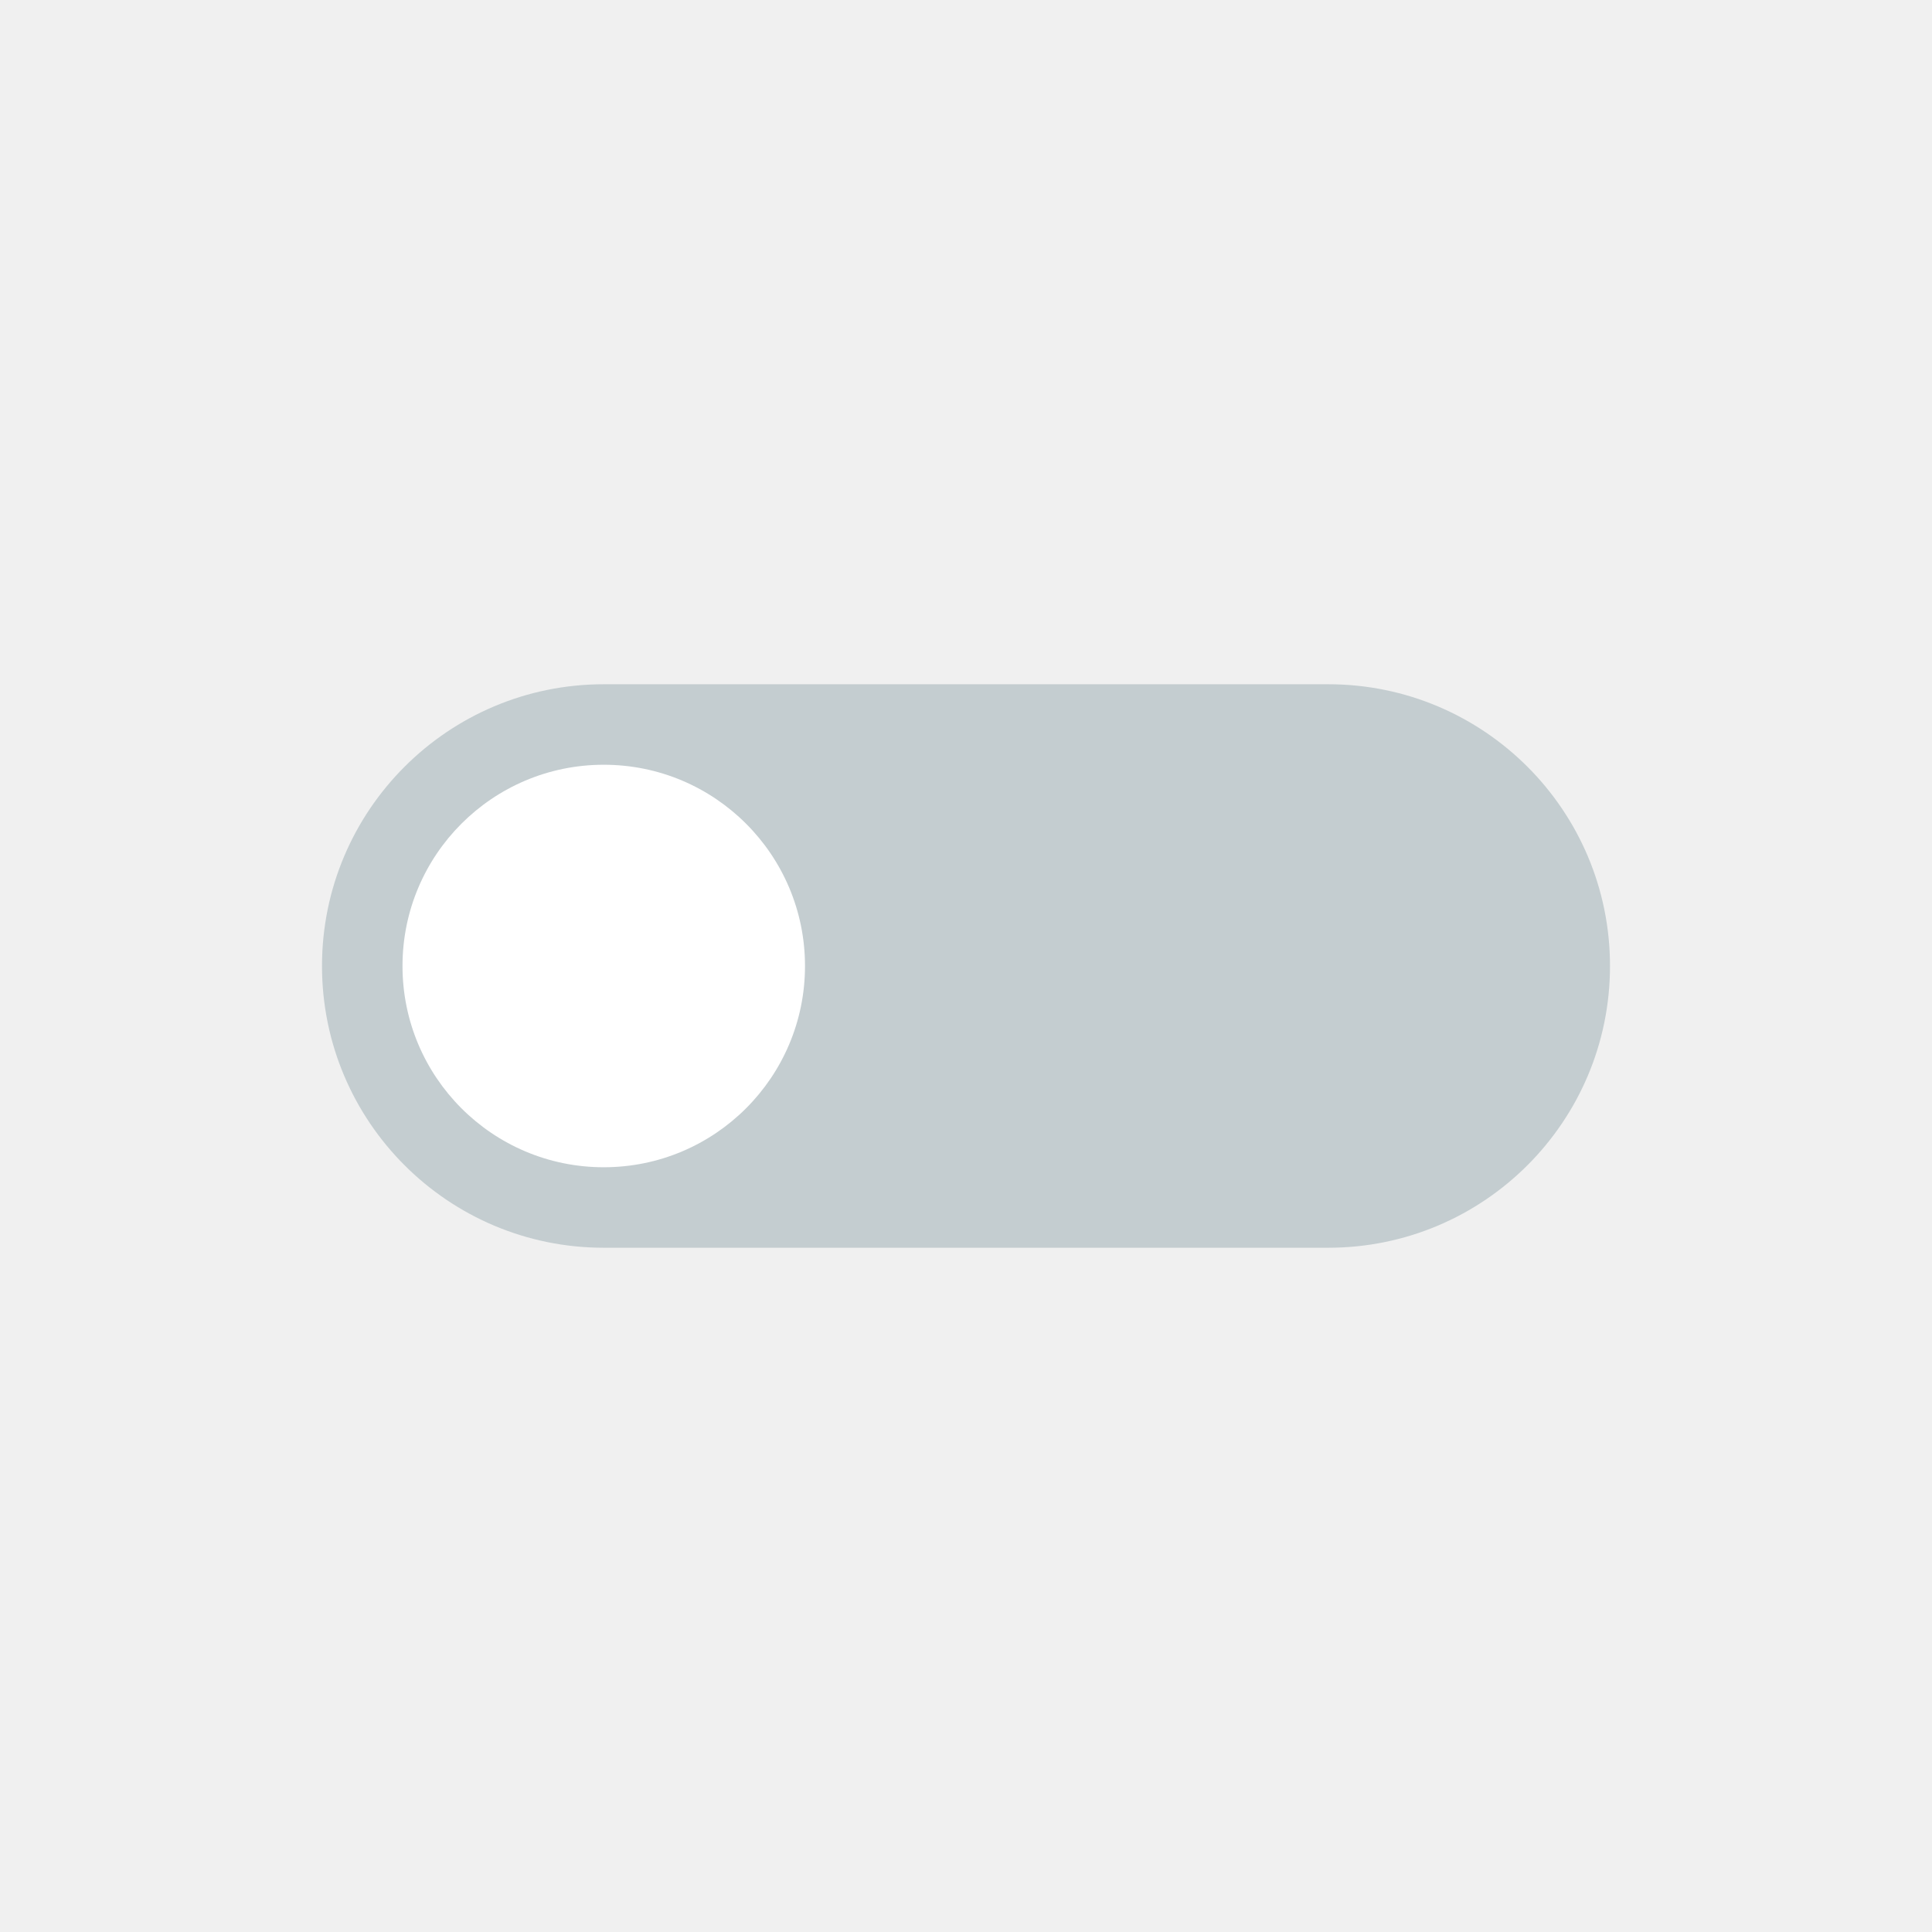
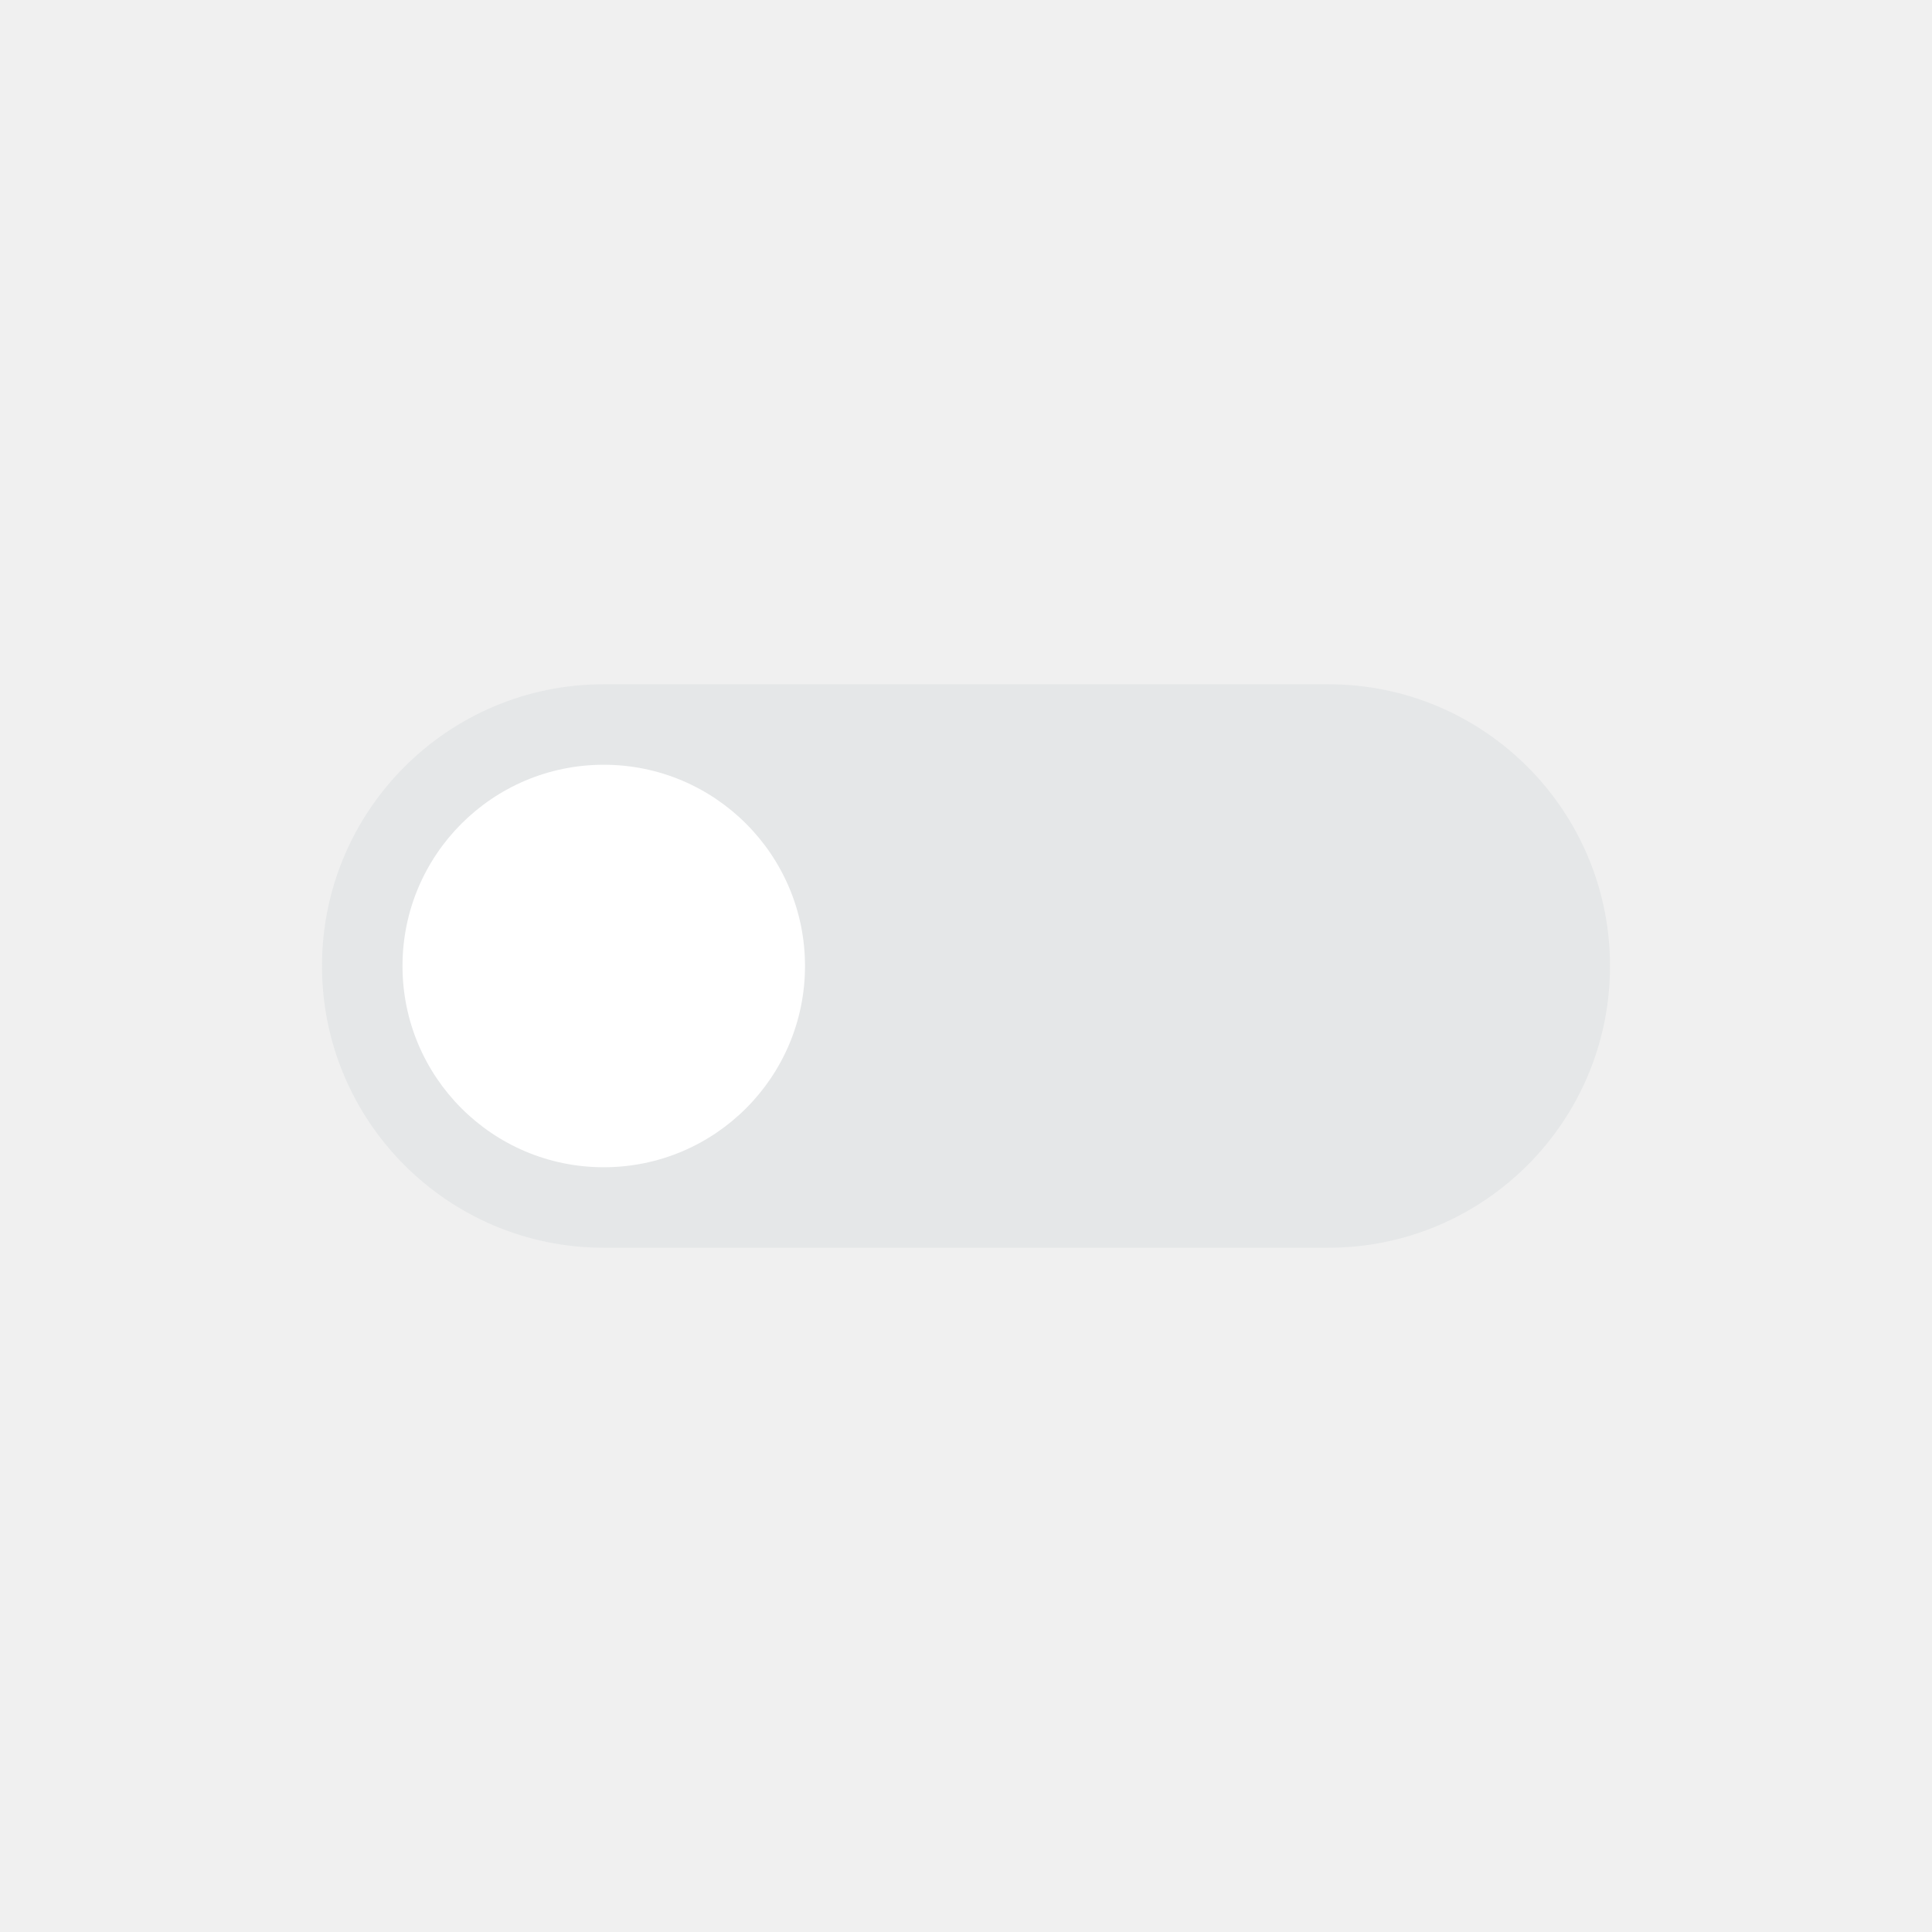
<svg xmlns="http://www.w3.org/2000/svg" viewBox="0 0 48 48">
-   <rect x="8" y="17" width="32" height="14" rx="7" fill="#C4CDD0" />
+   <rect x="8" y="17" width="32" height="14" rx="7" fill="#E5E7E8" />
  <circle cx="15" cy="24" r="5" fill="#FFFFFF" />
</svg>
